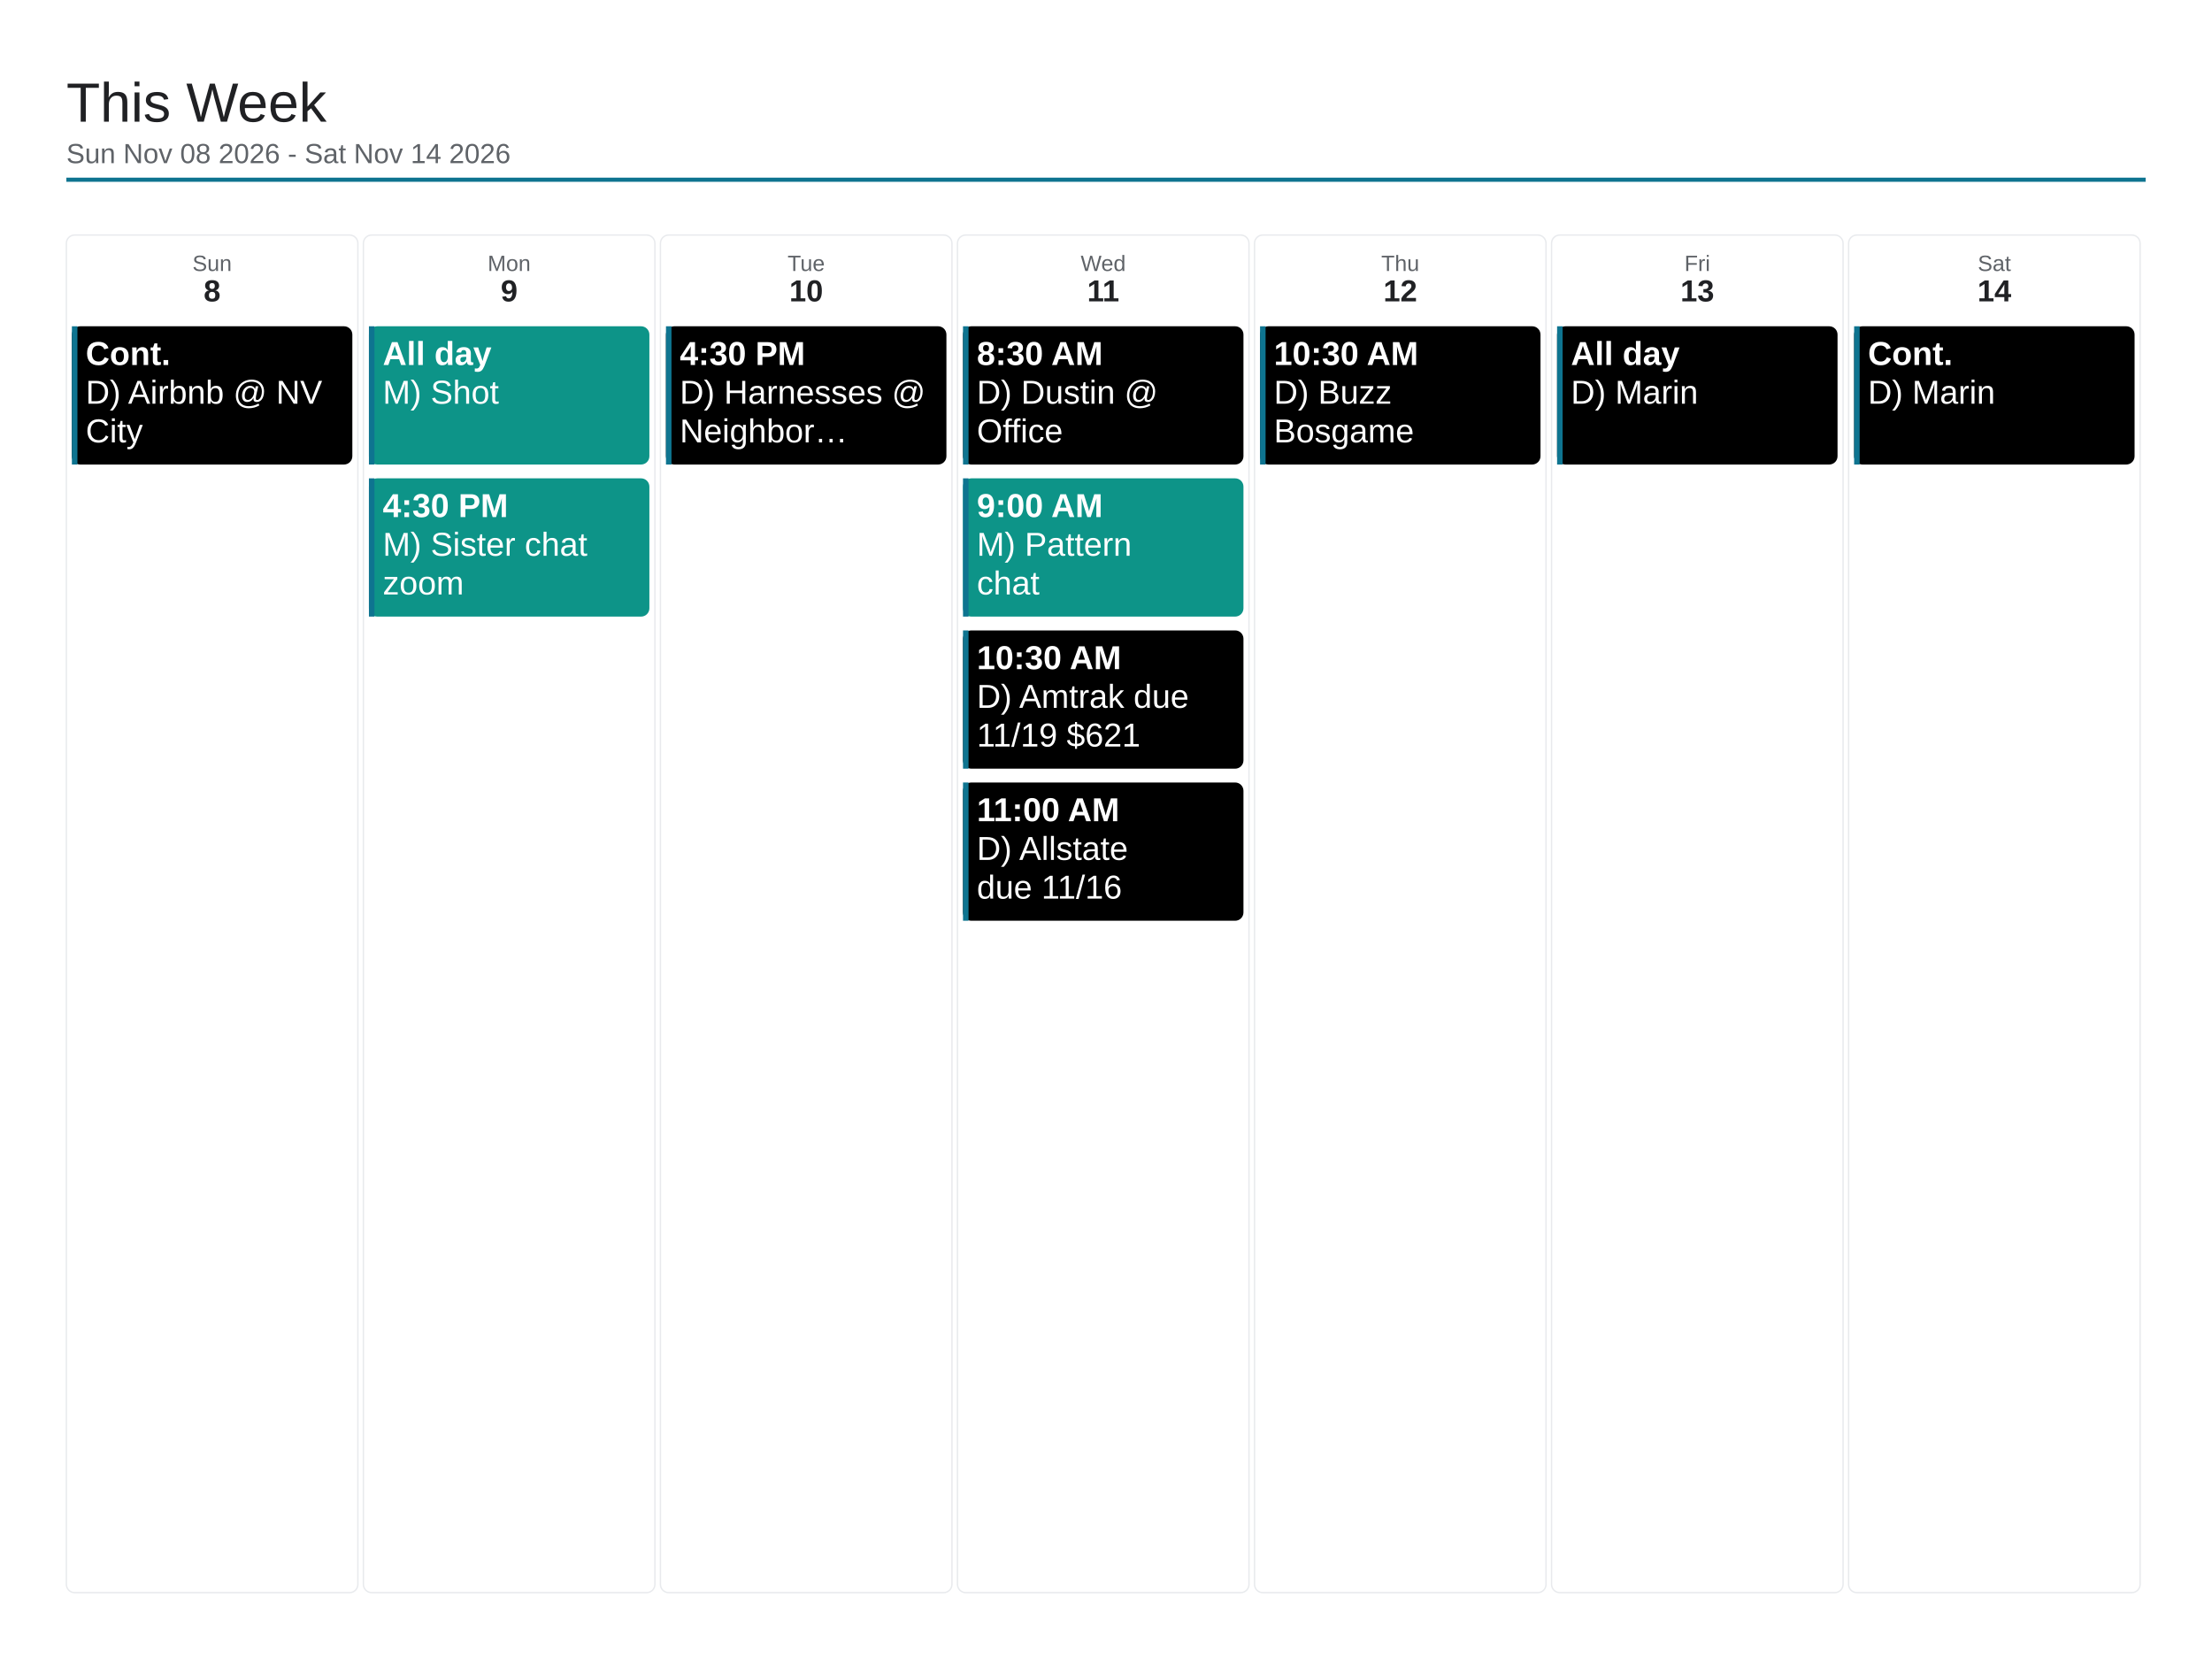
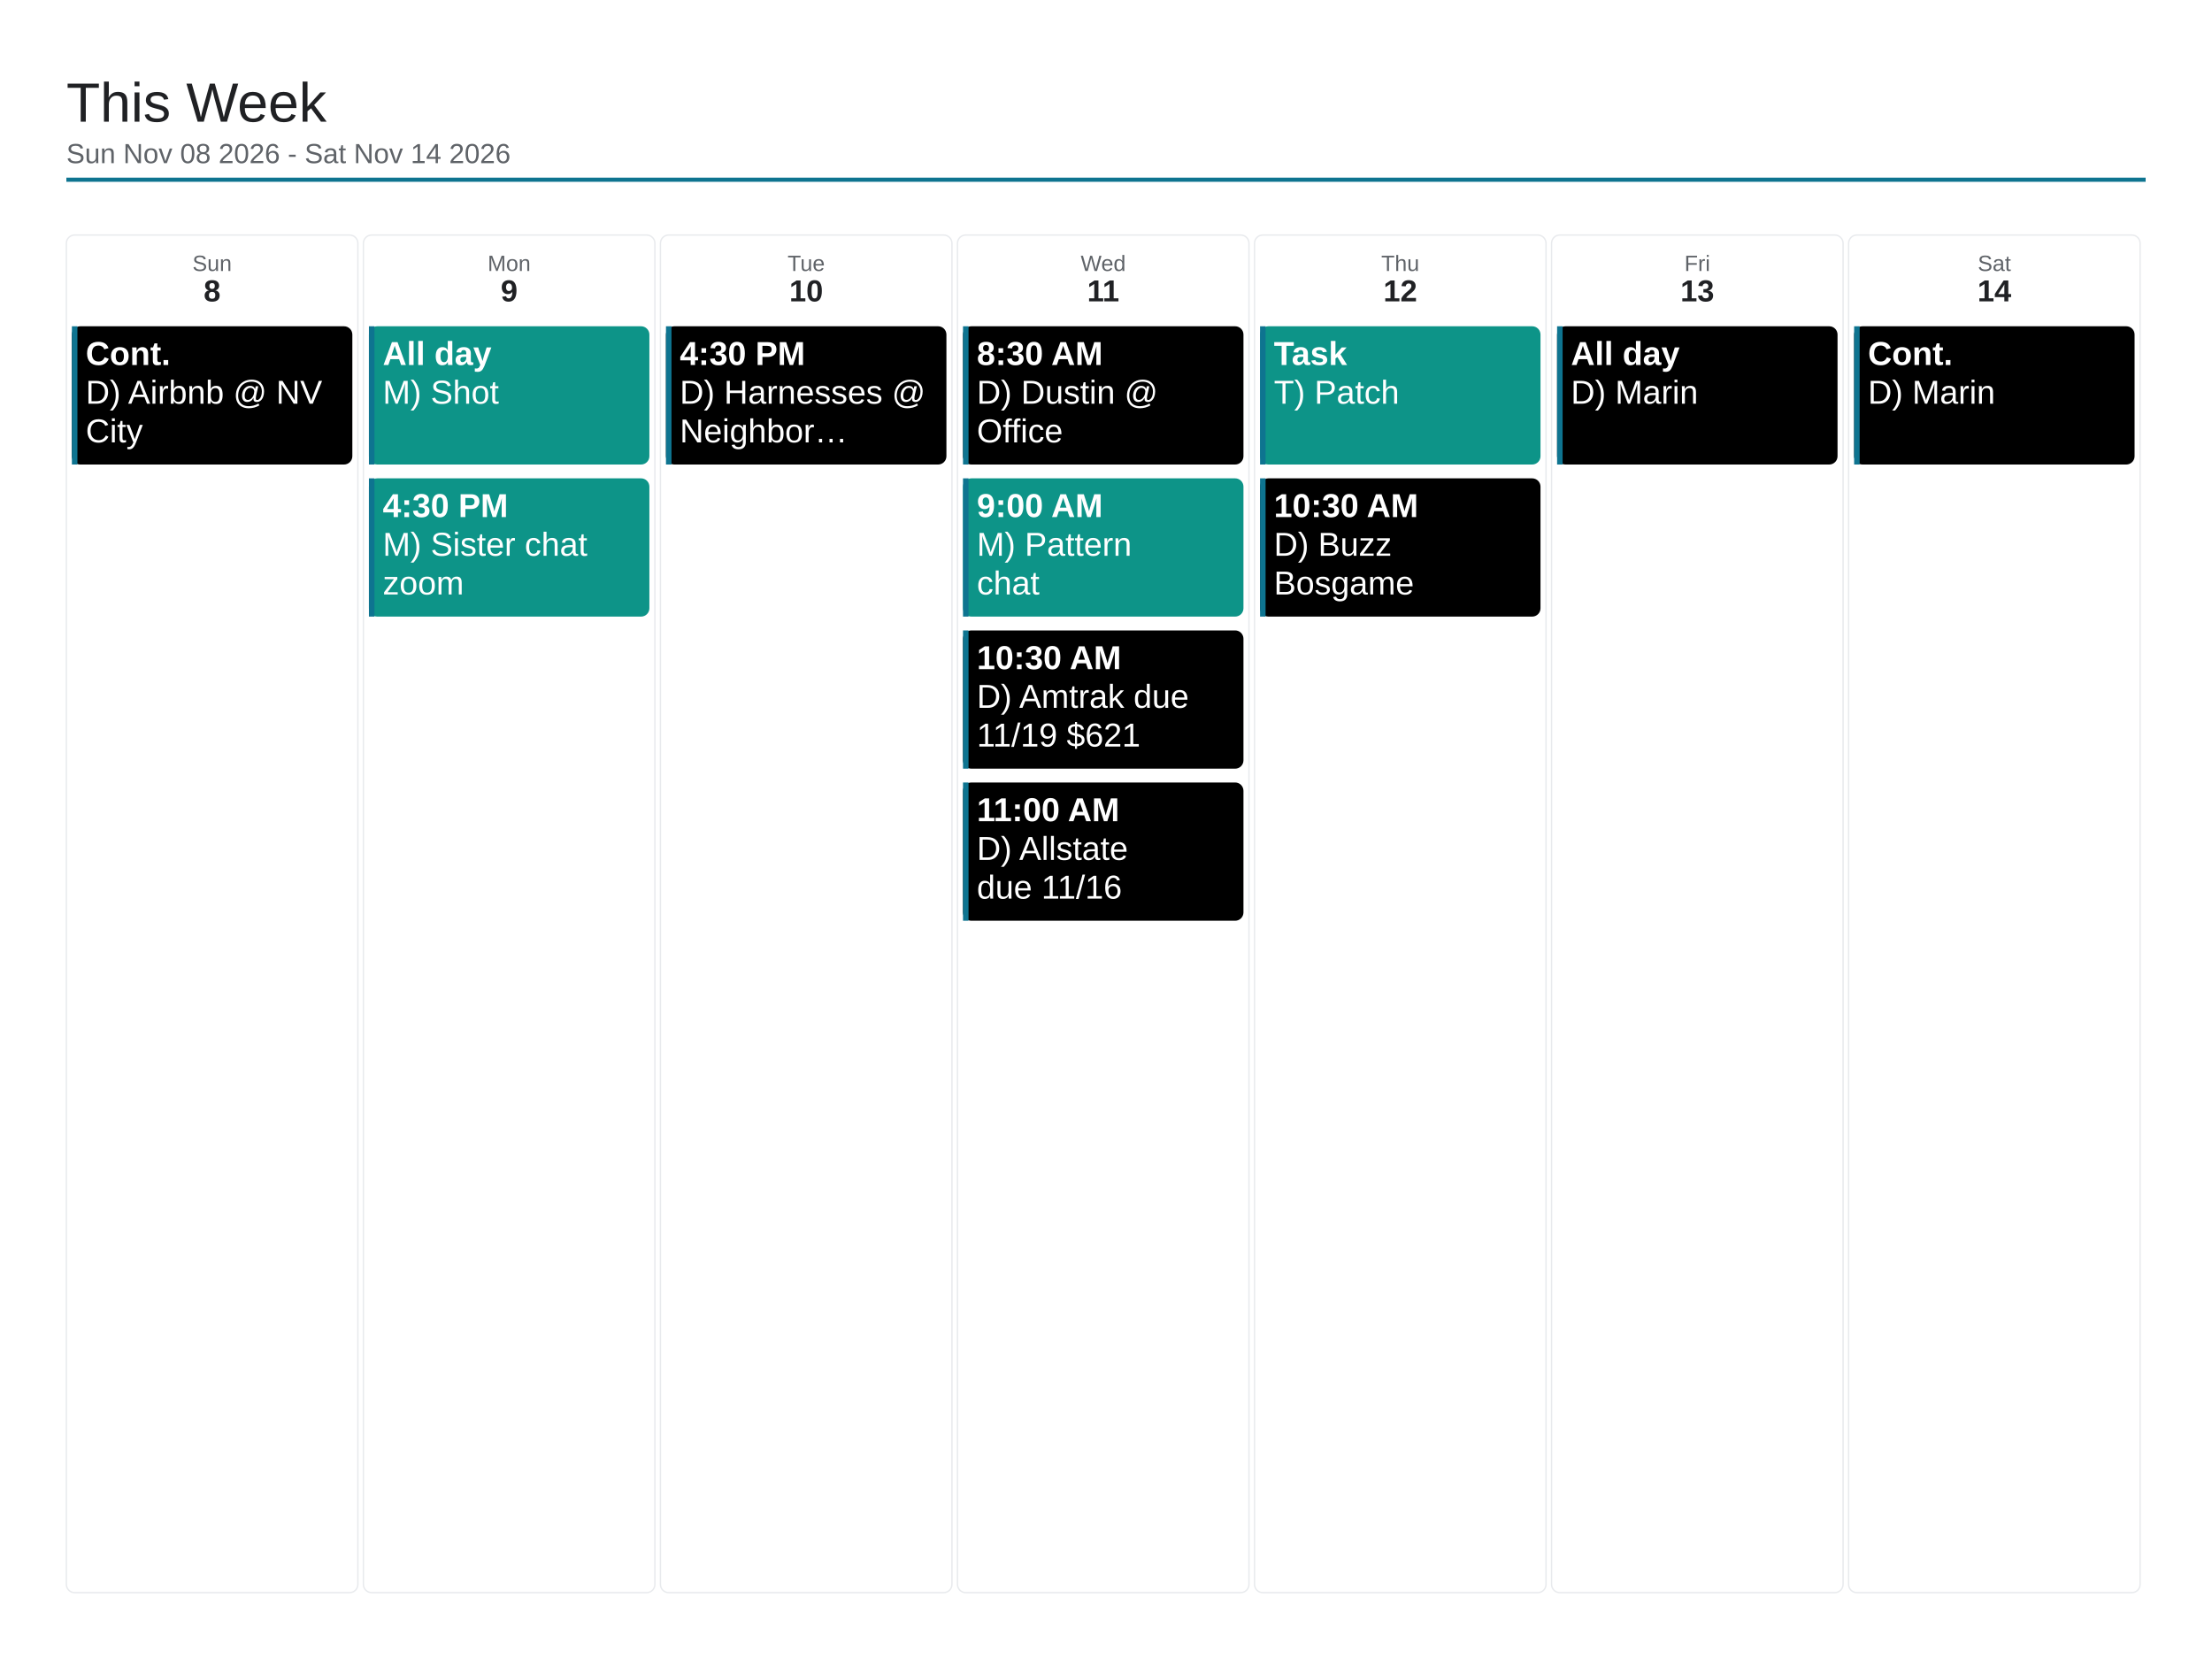
<svg xmlns="http://www.w3.org/2000/svg" viewBox="0 0 1600 1200" width="1600" height="1200">
  <rect x="0" y="0" width="1600" height="1200" fill="#ffffff" />
  <text x="48" y="88" font-family="Arial, Helvetica, sans-serif" font-size="40" font-weight="500" fill="#202124">This Week</text>
  <text x="48" y="118" font-family="Arial, Helvetica, sans-serif" font-size="20" fill="#5f6368">Sun Nov 08 2026 - Sat Nov 14 2026</text>
  <line x1="48" y1="130" x2="1552" y2="130" stroke="#0e7490" stroke-width="3" />
  <rect x="48" y="170" width="210.857" height="982" rx="6" fill="none" stroke="#e8eaed" stroke-width="1" />
  <text x="153.429" y="196" font-family="Arial, Helvetica, sans-serif" font-size="16" fill="#5f6368" text-anchor="middle">Sun</text>
  <text x="153.429" y="218" font-family="Arial, Helvetica, sans-serif" font-size="22" font-weight="700" fill="#202124" text-anchor="middle">8</text>
  <rect x="52" y="236" width="202.857" height="100" rx="6" fill="#000000" />
  <rect x="52" y="236" width="4" height="100" fill="#0e7490" />
  <text x="62" y="264" font-family="Arial, Helvetica, sans-serif" font-size="24" font-weight="700" fill="#ffffff">Cont.</text>
  <text x="62" y="292" font-family="Arial, Helvetica, sans-serif" font-size="24" fill="#ffffff">D) Airbnb @ NV</text>
  <text x="62" y="320" font-family="Arial, Helvetica, sans-serif" font-size="24" fill="#ffffff">City</text>
  <rect x="262.857" y="170" width="210.857" height="982" rx="6" fill="none" stroke="#e8eaed" stroke-width="1" />
  <text x="368.286" y="196" font-family="Arial, Helvetica, sans-serif" font-size="16" fill="#5f6368" text-anchor="middle">Mon</text>
  <text x="368.286" y="218" font-family="Arial, Helvetica, sans-serif" font-size="22" font-weight="700" fill="#202124" text-anchor="middle">9</text>
  <rect x="266.857" y="236" width="202.857" height="100" rx="6" fill="#0d9488" />
  <rect x="266.857" y="236" width="4" height="100" fill="#0e7490" />
  <text x="276.857" y="264" font-family="Arial, Helvetica, sans-serif" font-size="24" font-weight="700" fill="#ffffff">All day</text>
  <text x="276.857" y="292" font-family="Arial, Helvetica, sans-serif" font-size="24" fill="#ffffff">M) Shot</text>
  <rect x="266.857" y="346" width="202.857" height="100" rx="6" fill="#0d9488" />
  <rect x="266.857" y="346" width="4" height="100" fill="#0e7490" />
  <text x="276.857" y="374" font-family="Arial, Helvetica, sans-serif" font-size="24" font-weight="700" fill="#ffffff">4:30 PM</text>
  <text x="276.857" y="402" font-family="Arial, Helvetica, sans-serif" font-size="24" fill="#ffffff">M) Sister chat</text>
  <text x="276.857" y="430" font-family="Arial, Helvetica, sans-serif" font-size="24" fill="#ffffff">zoom</text>
  <rect x="477.714" y="170" width="210.857" height="982" rx="6" fill="none" stroke="#e8eaed" stroke-width="1" />
  <text x="583.143" y="196" font-family="Arial, Helvetica, sans-serif" font-size="16" fill="#5f6368" text-anchor="middle">Tue</text>
  <text x="583.143" y="218" font-family="Arial, Helvetica, sans-serif" font-size="22" font-weight="700" fill="#202124" text-anchor="middle">10</text>
  <rect x="481.714" y="236" width="202.857" height="100" rx="6" fill="#000000" />
  <rect x="481.714" y="236" width="4" height="100" fill="#0e7490" />
  <text x="491.714" y="264" font-family="Arial, Helvetica, sans-serif" font-size="24" font-weight="700" fill="#ffffff">4:30 PM</text>
  <text x="491.714" y="292" font-family="Arial, Helvetica, sans-serif" font-size="24" fill="#ffffff">D) Harnesses @</text>
  <text x="491.714" y="320" font-family="Arial, Helvetica, sans-serif" font-size="24" fill="#ffffff">Neighbor…</text>
  <rect x="692.571" y="170" width="210.857" height="982" rx="6" fill="none" stroke="#e8eaed" stroke-width="1" />
  <text x="798" y="196" font-family="Arial, Helvetica, sans-serif" font-size="16" fill="#5f6368" text-anchor="middle">Wed</text>
  <text x="798" y="218" font-family="Arial, Helvetica, sans-serif" font-size="22" font-weight="700" fill="#202124" text-anchor="middle">11</text>
  <rect x="696.571" y="236" width="202.857" height="100" rx="6" fill="#000000" />
  <rect x="696.571" y="236" width="4" height="100" fill="#0e7490" />
  <text x="706.571" y="264" font-family="Arial, Helvetica, sans-serif" font-size="24" font-weight="700" fill="#ffffff">8:30 AM</text>
  <text x="706.571" y="292" font-family="Arial, Helvetica, sans-serif" font-size="24" fill="#ffffff">D) Dustin @</text>
  <text x="706.571" y="320" font-family="Arial, Helvetica, sans-serif" font-size="24" fill="#ffffff">Office</text>
  <rect x="696.571" y="346" width="202.857" height="100" rx="6" fill="#0d9488" />
  <rect x="696.571" y="346" width="4" height="100" fill="#0e7490" />
  <text x="706.571" y="374" font-family="Arial, Helvetica, sans-serif" font-size="24" font-weight="700" fill="#ffffff">9:00 AM</text>
  <text x="706.571" y="402" font-family="Arial, Helvetica, sans-serif" font-size="24" fill="#ffffff">M) Pattern</text>
  <text x="706.571" y="430" font-family="Arial, Helvetica, sans-serif" font-size="24" fill="#ffffff">chat</text>
  <rect x="696.571" y="456" width="202.857" height="100" rx="6" fill="#000000" />
  <rect x="696.571" y="456" width="4" height="100" fill="#0e7490" />
  <text x="706.571" y="484" font-family="Arial, Helvetica, sans-serif" font-size="24" font-weight="700" fill="#ffffff">10:30 AM</text>
  <text x="706.571" y="512" font-family="Arial, Helvetica, sans-serif" font-size="24" fill="#ffffff">D) Amtrak due</text>
  <text x="706.571" y="540" font-family="Arial, Helvetica, sans-serif" font-size="24" fill="#ffffff">11/19 $621</text>
  <rect x="696.571" y="566" width="202.857" height="100" rx="6" fill="#000000" />
  <rect x="696.571" y="566" width="4" height="100" fill="#0e7490" />
  <text x="706.571" y="594" font-family="Arial, Helvetica, sans-serif" font-size="24" font-weight="700" fill="#ffffff">11:00 AM</text>
  <text x="706.571" y="622" font-family="Arial, Helvetica, sans-serif" font-size="24" fill="#ffffff">D) Allstate</text>
  <text x="706.571" y="650" font-family="Arial, Helvetica, sans-serif" font-size="24" fill="#ffffff">due 11/16</text>
  <rect x="907.429" y="170" width="210.857" height="982" rx="6" fill="none" stroke="#e8eaed" stroke-width="1" />
  <text x="1012.857" y="196" font-family="Arial, Helvetica, sans-serif" font-size="16" fill="#5f6368" text-anchor="middle">Thu</text>
  <text x="1012.857" y="218" font-family="Arial, Helvetica, sans-serif" font-size="22" font-weight="700" fill="#202124" text-anchor="middle">12</text>
-   <rect x="911.429" y="236" width="202.857" height="100" rx="6" fill="#000000" />
+   <rect x="911.429" y="236" width="202.857" height="100" rx="6" fill="#0d9488" />
  <rect x="911.429" y="236" width="4" height="100" fill="#0e7490" />
-   <text x="921.429" y="264" font-family="Arial, Helvetica, sans-serif" font-size="24" font-weight="700" fill="#ffffff">10:30 AM</text>
-   <text x="921.429" y="292" font-family="Arial, Helvetica, sans-serif" font-size="24" fill="#ffffff">D) Buzz</text>
-   <text x="921.429" y="320" font-family="Arial, Helvetica, sans-serif" font-size="24" fill="#ffffff">Bosgame</text>
+   <text x="921.429" y="264" font-family="Arial, Helvetica, sans-serif" font-size="24" font-weight="700" fill="#ffffff">Task</text>
+   <text x="921.429" y="292" font-family="Arial, Helvetica, sans-serif" font-size="24" fill="#ffffff">T) Patch</text>
+   <rect x="911.429" y="346" width="202.857" height="100" rx="6" fill="#000000" />
+   <rect x="911.429" y="346" width="4" height="100" fill="#0e7490" />
+   <text x="921.429" y="374" font-family="Arial, Helvetica, sans-serif" font-size="24" font-weight="700" fill="#ffffff">10:30 AM</text>
+   <text x="921.429" y="402" font-family="Arial, Helvetica, sans-serif" font-size="24" fill="#ffffff">D) Buzz</text>
+   <text x="921.429" y="430" font-family="Arial, Helvetica, sans-serif" font-size="24" fill="#ffffff">Bosgame</text>
  <rect x="1122.286" y="170" width="210.857" height="982" rx="6" fill="none" stroke="#e8eaed" stroke-width="1" />
  <text x="1227.714" y="196" font-family="Arial, Helvetica, sans-serif" font-size="16" fill="#5f6368" text-anchor="middle">Fri</text>
  <text x="1227.714" y="218" font-family="Arial, Helvetica, sans-serif" font-size="22" font-weight="700" fill="#202124" text-anchor="middle">13</text>
  <rect x="1126.286" y="236" width="202.857" height="100" rx="6" fill="#000000" />
  <rect x="1126.286" y="236" width="4" height="100" fill="#0e7490" />
  <text x="1136.286" y="264" font-family="Arial, Helvetica, sans-serif" font-size="24" font-weight="700" fill="#ffffff">All day</text>
  <text x="1136.286" y="292" font-family="Arial, Helvetica, sans-serif" font-size="24" fill="#ffffff">D) Marin</text>
  <rect x="1337.143" y="170" width="210.857" height="982" rx="6" fill="none" stroke="#e8eaed" stroke-width="1" />
  <text x="1442.571" y="196" font-family="Arial, Helvetica, sans-serif" font-size="16" fill="#5f6368" text-anchor="middle">Sat</text>
  <text x="1442.571" y="218" font-family="Arial, Helvetica, sans-serif" font-size="22" font-weight="700" fill="#202124" text-anchor="middle">14</text>
  <rect x="1341.143" y="236" width="202.857" height="100" rx="6" fill="#000000" />
  <rect x="1341.143" y="236" width="4" height="100" fill="#0e7490" />
  <text x="1351.143" y="264" font-family="Arial, Helvetica, sans-serif" font-size="24" font-weight="700" fill="#ffffff">Cont.</text>
  <text x="1351.143" y="292" font-family="Arial, Helvetica, sans-serif" font-size="24" fill="#ffffff">D) Marin</text>
</svg>
